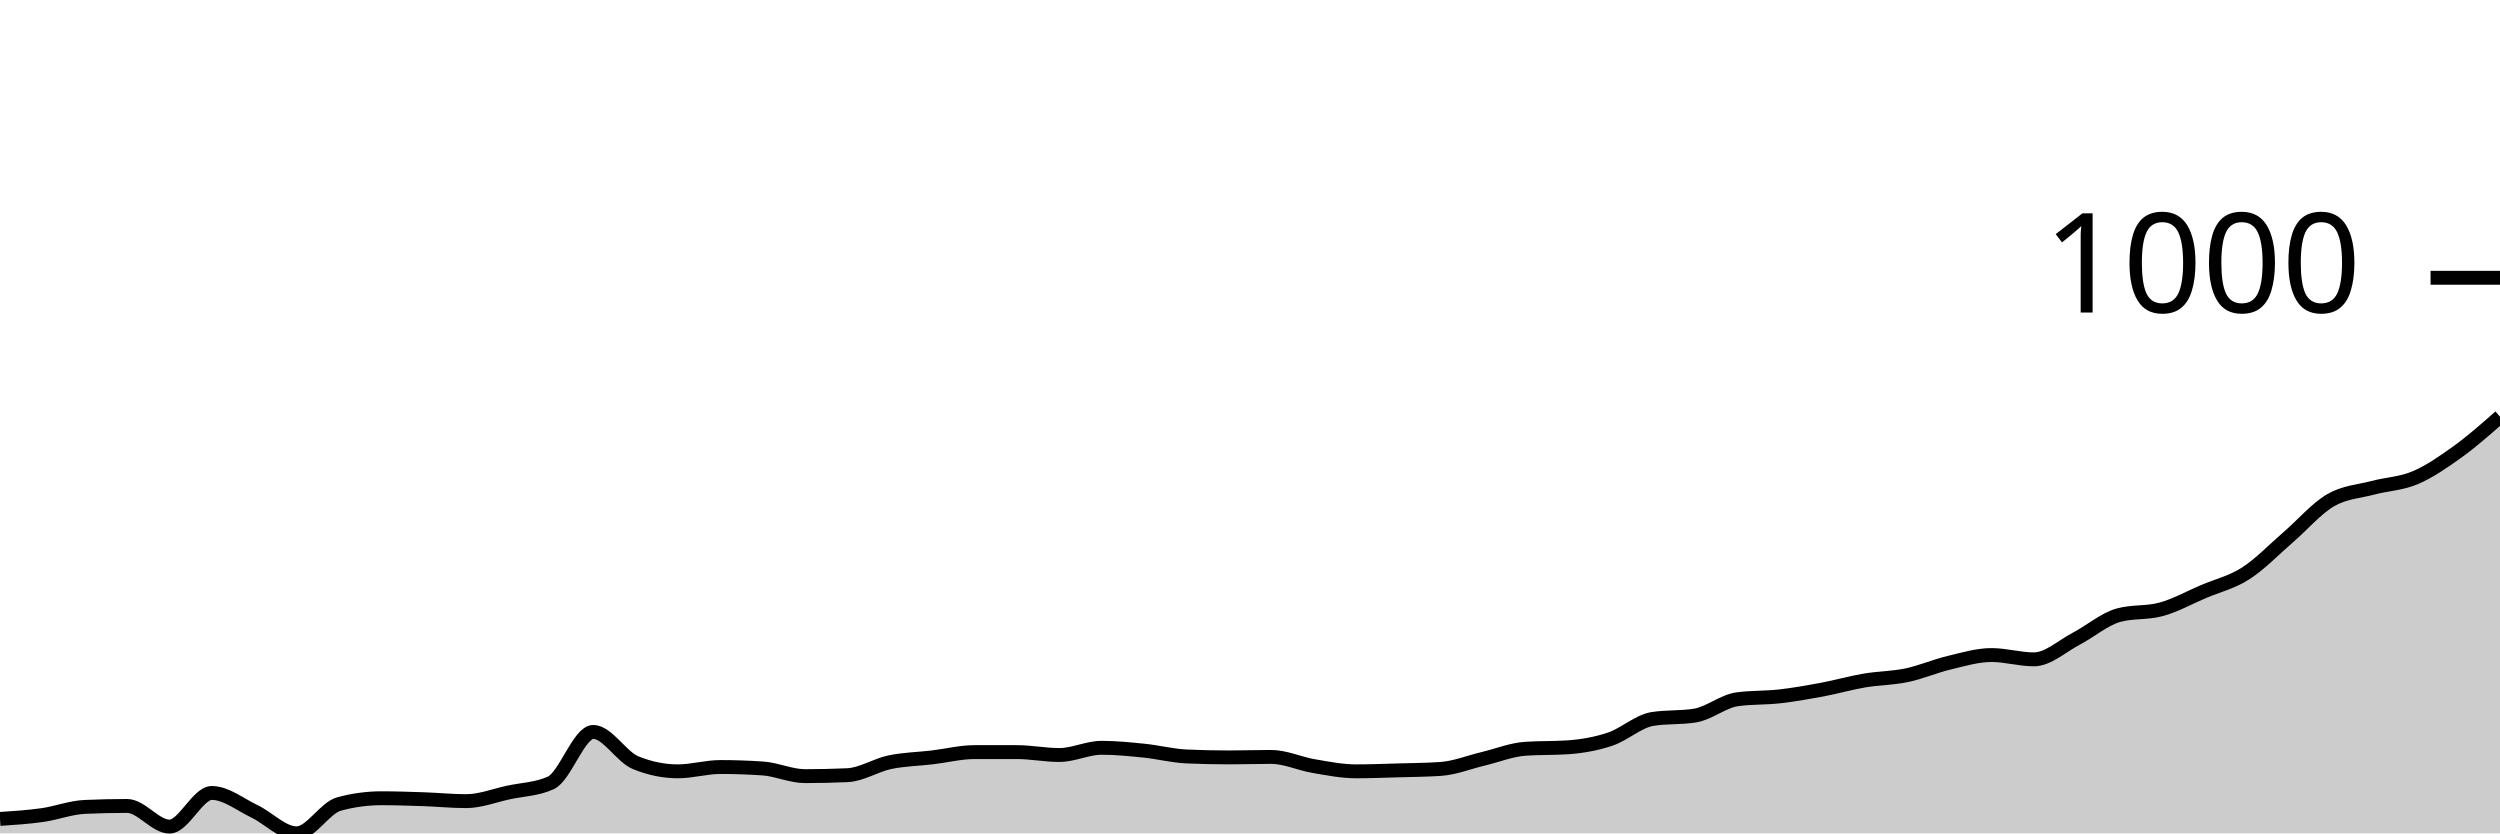
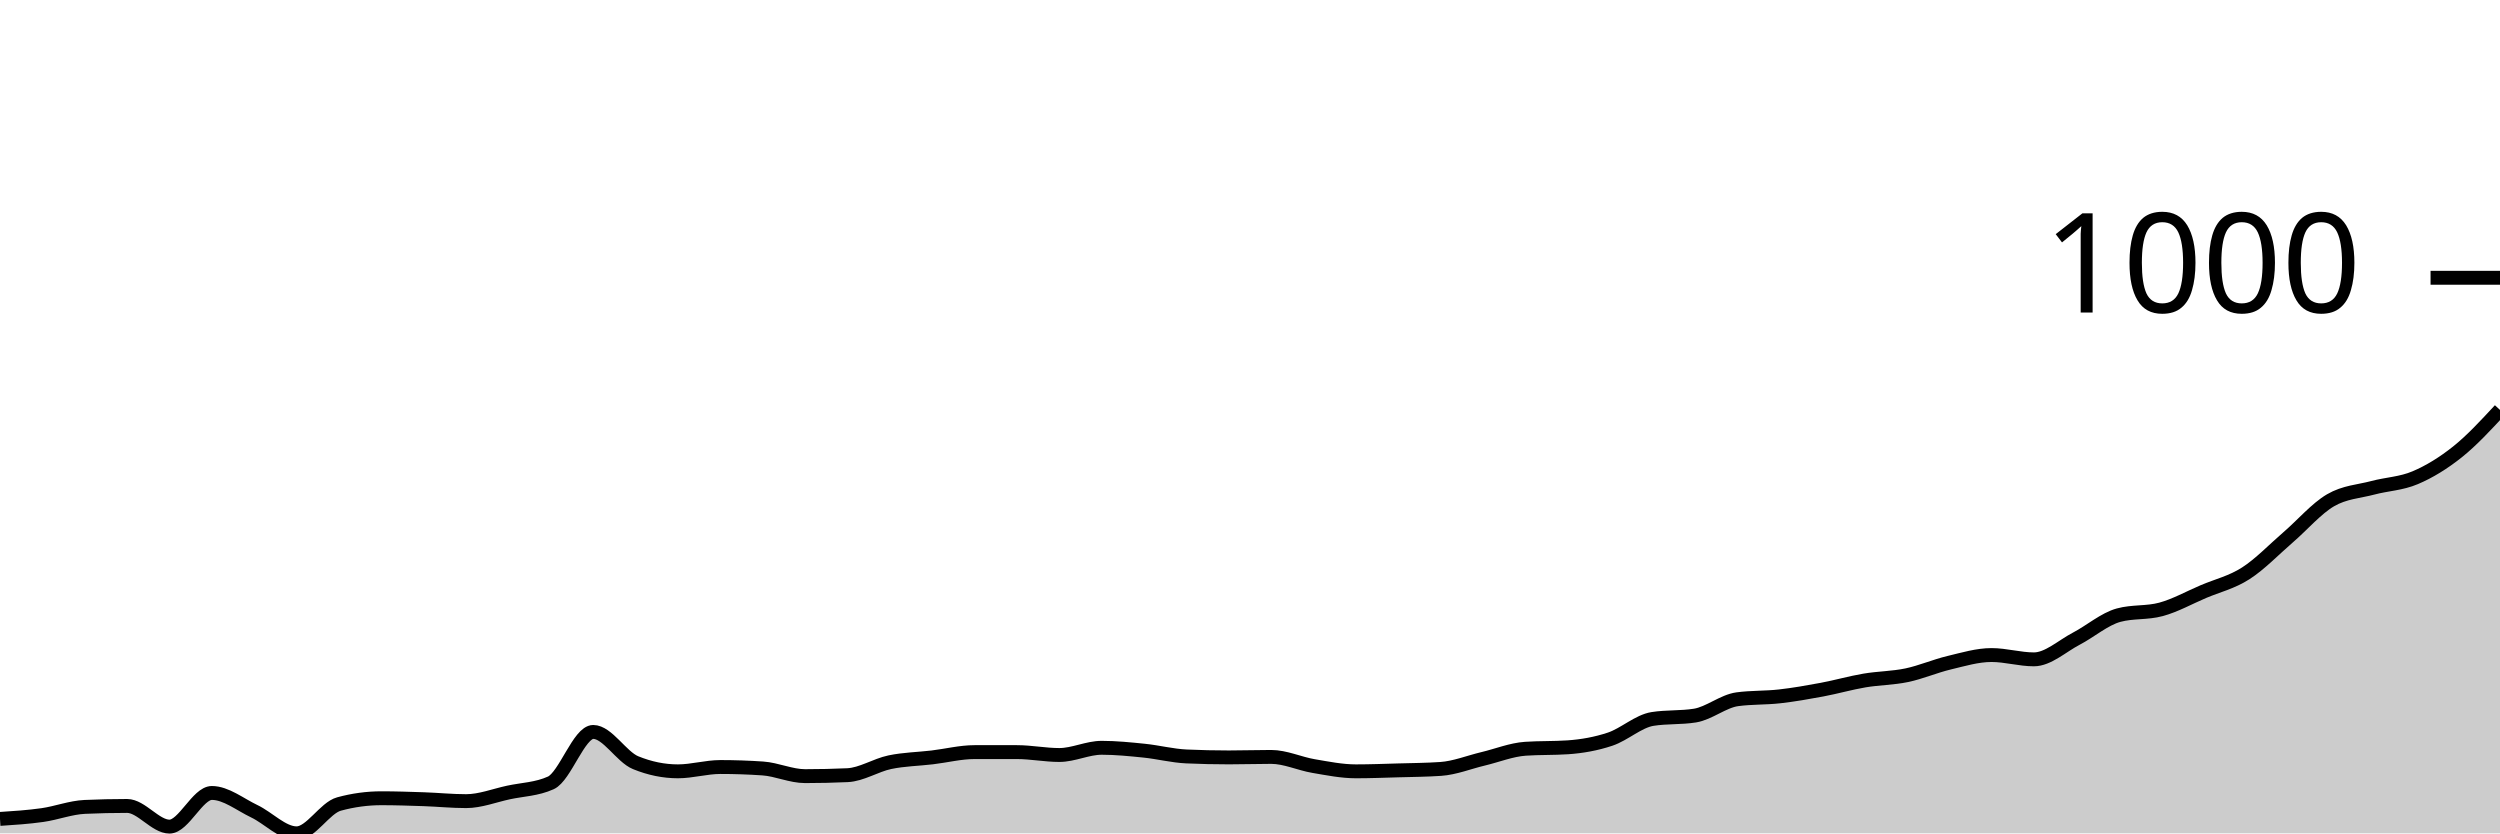
<svg xmlns="http://www.w3.org/2000/svg" viewBox="0 0 180 60">
  <g transform="translate(0,20)">
-     <path class="area" fill="rgba(0, 0, 0, 0.2)" d="M0,38.962C1.017,38.896,2.034,38.829,3.051,38.685C4.068,38.541,5.085,38.143,6.102,38.097C7.119,38.051,8.136,38.028,9.153,38.028C10.169,38.028,11.186,39.516,12.203,39.516C13.22,39.516,14.237,37.093,15.254,37.093C16.271,37.093,17.288,37.924,18.305,38.408C19.322,38.893,20.339,40,21.356,40C22.373,40,23.39,38.166,24.407,37.889C25.424,37.612,26.441,37.474,27.458,37.474C28.475,37.474,29.492,37.509,30.508,37.543C31.525,37.578,32.542,37.682,33.559,37.682C34.576,37.682,35.593,37.278,36.61,37.059C37.627,36.84,38.644,36.828,39.661,36.367C40.678,35.905,41.695,32.699,42.712,32.699C43.729,32.699,44.746,34.498,45.763,34.913C46.78,35.329,47.797,35.536,48.814,35.536C49.831,35.536,50.847,35.225,51.864,35.225C52.881,35.225,53.898,35.26,54.915,35.329C55.932,35.398,56.949,35.882,57.966,35.882C58.983,35.882,60,35.859,61.017,35.813C62.034,35.767,63.051,35.092,64.068,34.879C65.085,34.666,66.102,34.654,67.119,34.533C68.136,34.412,69.153,34.152,70.169,34.152C71.186,34.152,72.203,34.152,73.22,34.152C74.237,34.152,75.254,34.36,76.271,34.36C77.288,34.36,78.305,33.841,79.322,33.841C80.339,33.841,81.356,33.945,82.373,34.048C83.39,34.152,84.407,34.418,85.424,34.464C86.441,34.51,87.458,34.533,88.475,34.533C89.492,34.533,90.508,34.498,91.525,34.498C92.542,34.498,93.559,34.983,94.576,35.156C95.593,35.329,96.61,35.536,97.627,35.536C98.644,35.536,99.661,35.496,100.678,35.467C101.695,35.438,102.712,35.433,103.729,35.363C104.746,35.294,105.763,34.879,106.78,34.637C107.797,34.394,108.814,33.979,109.831,33.91C110.847,33.841,111.864,33.875,112.881,33.806C113.898,33.737,114.915,33.558,115.932,33.218C116.949,32.878,117.966,31.926,118.983,31.765C120,31.603,121.017,31.684,122.034,31.522C123.051,31.361,124.068,30.484,125.085,30.346C126.102,30.208,127.119,30.254,128.136,30.138C129.153,30.023,130.169,29.844,131.186,29.654C132.203,29.464,133.22,29.17,134.237,28.997C135.254,28.824,136.271,28.829,137.288,28.616C138.305,28.403,139.322,27.958,140.339,27.716C141.356,27.474,142.373,27.163,143.39,27.163C144.407,27.163,145.424,27.474,146.441,27.474C147.458,27.474,148.475,26.517,149.492,25.986C150.508,25.456,151.525,24.567,152.542,24.291C153.559,24.014,154.576,24.152,155.593,23.875C156.61,23.599,157.627,23.028,158.644,22.595C159.661,22.163,160.678,21.932,161.695,21.28C162.712,20.629,163.729,19.562,164.746,18.685C165.763,17.809,166.78,16.615,167.797,16.021C168.814,15.427,169.831,15.392,170.847,15.121C171.864,14.85,172.881,14.827,173.898,14.394C174.915,13.962,175.932,13.258,176.949,12.526C177.966,11.794,178.983,10.897,180,10L180,40C178.983,40,177.966,40,176.949,40C175.932,40,174.915,40,173.898,40C172.881,40,171.864,40,170.847,40C169.831,40,168.814,40,167.797,40C166.78,40,165.763,40,164.746,40C163.729,40,162.712,40,161.695,40C160.678,40,159.661,40,158.644,40C157.627,40,156.61,40,155.593,40C154.576,40,153.559,40,152.542,40C151.525,40,150.508,40,149.492,40C148.475,40,147.458,40,146.441,40C145.424,40,144.407,40,143.39,40C142.373,40,141.356,40,140.339,40C139.322,40,138.305,40,137.288,40C136.271,40,135.254,40,134.237,40C133.22,40,132.203,40,131.186,40C130.169,40,129.153,40,128.136,40C127.119,40,126.102,40,125.085,40C124.068,40,123.051,40,122.034,40C121.017,40,120,40,118.983,40C117.966,40,116.949,40,115.932,40C114.915,40,113.898,40,112.881,40C111.864,40,110.847,40,109.831,40C108.814,40,107.797,40,106.78,40C105.763,40,104.746,40,103.729,40C102.712,40,101.695,40,100.678,40C99.661,40,98.644,40,97.627,40C96.61,40,95.593,40,94.576,40C93.559,40,92.542,40,91.525,40C90.508,40,89.492,40,88.475,40C87.458,40,86.441,40,85.424,40C84.407,40,83.39,40,82.373,40C81.356,40,80.339,40,79.322,40C78.305,40,77.288,40,76.271,40C75.254,40,74.237,40,73.22,40C72.203,40,71.186,40,70.169,40C69.153,40,68.136,40,67.119,40C66.102,40,65.085,40,64.068,40C63.051,40,62.034,40,61.017,40C60,40,58.983,40,57.966,40C56.949,40,55.932,40,54.915,40C53.898,40,52.881,40,51.864,40C50.847,40,49.831,40,48.814,40C47.797,40,46.78,40,45.763,40C44.746,40,43.729,40,42.712,40C41.695,40,40.678,40,39.661,40C38.644,40,37.627,40,36.61,40C35.593,40,34.576,40,33.559,40C32.542,40,31.525,40,30.508,40C29.492,40,28.475,40,27.458,40C26.441,40,25.424,40,24.407,40C23.39,40,22.373,40,21.356,40C20.339,40,19.322,40,18.305,40C17.288,40,16.271,40,15.254,40C14.237,40,13.22,40,12.203,40C11.186,40,10.169,40,9.153,40C8.136,40,7.119,40,6.102,40C5.085,40,4.068,40,3.051,40C2.034,40,1.017,40,0,40Z" />
-     <path class="line" stroke="black" fill="none" d="M0,38.962C1.017,38.896,2.034,38.829,3.051,38.685C4.068,38.541,5.085,38.143,6.102,38.097C7.119,38.051,8.136,38.028,9.153,38.028C10.169,38.028,11.186,39.516,12.203,39.516C13.22,39.516,14.237,37.093,15.254,37.093C16.271,37.093,17.288,37.924,18.305,38.408C19.322,38.893,20.339,40,21.356,40C22.373,40,23.39,38.166,24.407,37.889C25.424,37.612,26.441,37.474,27.458,37.474C28.475,37.474,29.492,37.509,30.508,37.543C31.525,37.578,32.542,37.682,33.559,37.682C34.576,37.682,35.593,37.278,36.61,37.059C37.627,36.84,38.644,36.828,39.661,36.367C40.678,35.905,41.695,32.699,42.712,32.699C43.729,32.699,44.746,34.498,45.763,34.913C46.78,35.329,47.797,35.536,48.814,35.536C49.831,35.536,50.847,35.225,51.864,35.225C52.881,35.225,53.898,35.26,54.915,35.329C55.932,35.398,56.949,35.882,57.966,35.882C58.983,35.882,60,35.859,61.017,35.813C62.034,35.767,63.051,35.092,64.068,34.879C65.085,34.666,66.102,34.654,67.119,34.533C68.136,34.412,69.153,34.152,70.169,34.152C71.186,34.152,72.203,34.152,73.22,34.152C74.237,34.152,75.254,34.36,76.271,34.36C77.288,34.36,78.305,33.841,79.322,33.841C80.339,33.841,81.356,33.945,82.373,34.048C83.39,34.152,84.407,34.418,85.424,34.464C86.441,34.51,87.458,34.533,88.475,34.533C89.492,34.533,90.508,34.498,91.525,34.498C92.542,34.498,93.559,34.983,94.576,35.156C95.593,35.329,96.61,35.536,97.627,35.536C98.644,35.536,99.661,35.496,100.678,35.467C101.695,35.438,102.712,35.433,103.729,35.363C104.746,35.294,105.763,34.879,106.78,34.637C107.797,34.394,108.814,33.979,109.831,33.91C110.847,33.841,111.864,33.875,112.881,33.806C113.898,33.737,114.915,33.558,115.932,33.218C116.949,32.878,117.966,31.926,118.983,31.765C120,31.603,121.017,31.684,122.034,31.522C123.051,31.361,124.068,30.484,125.085,30.346C126.102,30.208,127.119,30.254,128.136,30.138C129.153,30.023,130.169,29.844,131.186,29.654C132.203,29.464,133.22,29.17,134.237,28.997C135.254,28.824,136.271,28.829,137.288,28.616C138.305,28.403,139.322,27.958,140.339,27.716C141.356,27.474,142.373,27.163,143.39,27.163C144.407,27.163,145.424,27.474,146.441,27.474C147.458,27.474,148.475,26.517,149.492,25.986C150.508,25.456,151.525,24.567,152.542,24.291C153.559,24.014,154.576,24.152,155.593,23.875C156.61,23.599,157.627,23.028,158.644,22.595C159.661,22.163,160.678,21.932,161.695,21.28C162.712,20.629,163.729,19.562,164.746,18.685C165.763,17.809,166.78,16.615,167.797,16.021C168.814,15.427,169.831,15.392,170.847,15.121C171.864,14.85,172.881,14.827,173.898,14.394C174.915,13.962,175.932,13.258,176.949,12.526C177.966,11.794,178.983,10.897,180,10" />
+     <path class="area" fill="rgba(0, 0, 0, 0.2)" d="M0,38.962C1.017,38.896,2.034,38.829,3.051,38.685C4.068,38.541,5.085,38.143,6.102,38.097C7.119,38.051,8.136,38.028,9.153,38.028C10.169,38.028,11.186,39.516,12.203,39.516C13.22,39.516,14.237,37.093,15.254,37.093C16.271,37.093,17.288,37.924,18.305,38.408C19.322,38.893,20.339,40,21.356,40C22.373,40,23.39,38.166,24.407,37.889C25.424,37.612,26.441,37.474,27.458,37.474C28.475,37.474,29.492,37.509,30.508,37.543C31.525,37.578,32.542,37.682,33.559,37.682C34.576,37.682,35.593,37.278,36.61,37.059C37.627,36.84,38.644,36.828,39.661,36.367C40.678,35.905,41.695,32.699,42.712,32.699C43.729,32.699,44.746,34.498,45.763,34.913C46.78,35.329,47.797,35.536,48.814,35.536C49.831,35.536,50.847,35.225,51.864,35.225C52.881,35.225,53.898,35.26,54.915,35.329C55.932,35.398,56.949,35.882,57.966,35.882C58.983,35.882,60,35.859,61.017,35.813C62.034,35.767,63.051,35.092,64.068,34.879C65.085,34.666,66.102,34.654,67.119,34.533C68.136,34.412,69.153,34.152,70.169,34.152C71.186,34.152,72.203,34.152,73.22,34.152C74.237,34.152,75.254,34.36,76.271,34.36C77.288,34.36,78.305,33.841,79.322,33.841C80.339,33.841,81.356,33.945,82.373,34.048C83.39,34.152,84.407,34.418,85.424,34.464C86.441,34.51,87.458,34.533,88.475,34.533C89.492,34.533,90.508,34.498,91.525,34.498C92.542,34.498,93.559,34.983,94.576,35.156C95.593,35.329,96.61,35.536,97.627,35.536C98.644,35.536,99.661,35.496,100.678,35.467C101.695,35.438,102.712,35.433,103.729,35.363C104.746,35.294,105.763,34.879,106.78,34.637C107.797,34.394,108.814,33.979,109.831,33.91C110.847,33.841,111.864,33.875,112.881,33.806C113.898,33.737,114.915,33.558,115.932,33.218C116.949,32.878,117.966,31.926,118.983,31.765C120,31.603,121.017,31.684,122.034,31.522C123.051,31.361,124.068,30.484,125.085,30.346C126.102,30.208,127.119,30.254,128.136,30.138C129.153,30.023,130.169,29.844,131.186,29.654C132.203,29.464,133.22,29.17,134.237,28.997C135.254,28.824,136.271,28.829,137.288,28.616C138.305,28.403,139.322,27.958,140.339,27.716C141.356,27.474,142.373,27.163,143.39,27.163C144.407,27.163,145.424,27.474,146.441,27.474C147.458,27.474,148.475,26.517,149.492,25.986C150.508,25.456,151.525,24.567,152.542,24.291C153.559,24.014,154.576,24.152,155.593,23.875C156.61,23.599,157.627,23.028,158.644,22.595C159.661,22.163,160.678,21.932,161.695,21.28C162.712,20.629,163.729,19.562,164.746,18.685C165.763,17.809,166.78,16.615,167.797,16.021C168.814,15.427,169.831,15.392,170.847,15.121C171.864,14.85,172.881,14.827,173.898,14.394C174.915,13.962,175.932,13.339,176.949,12.526C177.966,11.713,178.983,10.614,180,9.516L180,40C178.983,40,177.966,40,176.949,40C175.932,40,174.915,40,173.898,40C172.881,40,171.864,40,170.847,40C169.831,40,168.814,40,167.797,40C166.78,40,165.763,40,164.746,40C163.729,40,162.712,40,161.695,40C160.678,40,159.661,40,158.644,40C157.627,40,156.61,40,155.593,40C154.576,40,153.559,40,152.542,40C151.525,40,150.508,40,149.492,40C148.475,40,147.458,40,146.441,40C145.424,40,144.407,40,143.39,40C142.373,40,141.356,40,140.339,40C139.322,40,138.305,40,137.288,40C136.271,40,135.254,40,134.237,40C133.22,40,132.203,40,131.186,40C130.169,40,129.153,40,128.136,40C127.119,40,126.102,40,125.085,40C124.068,40,123.051,40,122.034,40C121.017,40,120,40,118.983,40C117.966,40,116.949,40,115.932,40C114.915,40,113.898,40,112.881,40C111.864,40,110.847,40,109.831,40C108.814,40,107.797,40,106.78,40C105.763,40,104.746,40,103.729,40C102.712,40,101.695,40,100.678,40C99.661,40,98.644,40,97.627,40C96.61,40,95.593,40,94.576,40C93.559,40,92.542,40,91.525,40C90.508,40,89.492,40,88.475,40C87.458,40,86.441,40,85.424,40C84.407,40,83.39,40,82.373,40C81.356,40,80.339,40,79.322,40C78.305,40,77.288,40,76.271,40C75.254,40,74.237,40,73.22,40C72.203,40,71.186,40,70.169,40C69.153,40,68.136,40,67.119,40C66.102,40,65.085,40,64.068,40C63.051,40,62.034,40,61.017,40C60,40,58.983,40,57.966,40C56.949,40,55.932,40,54.915,40C53.898,40,52.881,40,51.864,40C50.847,40,49.831,40,48.814,40C47.797,40,46.78,40,45.763,40C44.746,40,43.729,40,42.712,40C41.695,40,40.678,40,39.661,40C38.644,40,37.627,40,36.61,40C35.593,40,34.576,40,33.559,40C32.542,40,31.525,40,30.508,40C29.492,40,28.475,40,27.458,40C26.441,40,25.424,40,24.407,40C23.39,40,22.373,40,21.356,40C20.339,40,19.322,40,18.305,40C17.288,40,16.271,40,15.254,40C14.237,40,13.22,40,12.203,40C11.186,40,10.169,40,9.153,40C8.136,40,7.119,40,6.102,40C5.085,40,4.068,40,3.051,40C2.034,40,1.017,40,0,40Z" />
+     <path class="line" stroke="black" fill="none" d="M0,38.962C1.017,38.896,2.034,38.829,3.051,38.685C4.068,38.541,5.085,38.143,6.102,38.097C7.119,38.051,8.136,38.028,9.153,38.028C10.169,38.028,11.186,39.516,12.203,39.516C13.22,39.516,14.237,37.093,15.254,37.093C16.271,37.093,17.288,37.924,18.305,38.408C19.322,38.893,20.339,40,21.356,40C22.373,40,23.39,38.166,24.407,37.889C25.424,37.612,26.441,37.474,27.458,37.474C28.475,37.474,29.492,37.509,30.508,37.543C31.525,37.578,32.542,37.682,33.559,37.682C34.576,37.682,35.593,37.278,36.61,37.059C37.627,36.84,38.644,36.828,39.661,36.367C40.678,35.905,41.695,32.699,42.712,32.699C43.729,32.699,44.746,34.498,45.763,34.913C46.78,35.329,47.797,35.536,48.814,35.536C49.831,35.536,50.847,35.225,51.864,35.225C52.881,35.225,53.898,35.26,54.915,35.329C55.932,35.398,56.949,35.882,57.966,35.882C58.983,35.882,60,35.859,61.017,35.813C62.034,35.767,63.051,35.092,64.068,34.879C65.085,34.666,66.102,34.654,67.119,34.533C68.136,34.412,69.153,34.152,70.169,34.152C71.186,34.152,72.203,34.152,73.22,34.152C74.237,34.152,75.254,34.36,76.271,34.36C77.288,34.36,78.305,33.841,79.322,33.841C80.339,33.841,81.356,33.945,82.373,34.048C83.39,34.152,84.407,34.418,85.424,34.464C86.441,34.51,87.458,34.533,88.475,34.533C89.492,34.533,90.508,34.498,91.525,34.498C92.542,34.498,93.559,34.983,94.576,35.156C95.593,35.329,96.61,35.536,97.627,35.536C98.644,35.536,99.661,35.496,100.678,35.467C101.695,35.438,102.712,35.433,103.729,35.363C104.746,35.294,105.763,34.879,106.78,34.637C107.797,34.394,108.814,33.979,109.831,33.91C110.847,33.841,111.864,33.875,112.881,33.806C113.898,33.737,114.915,33.558,115.932,33.218C116.949,32.878,117.966,31.926,118.983,31.765C120,31.603,121.017,31.684,122.034,31.522C123.051,31.361,124.068,30.484,125.085,30.346C126.102,30.208,127.119,30.254,128.136,30.138C129.153,30.023,130.169,29.844,131.186,29.654C132.203,29.464,133.22,29.17,134.237,28.997C135.254,28.824,136.271,28.829,137.288,28.616C138.305,28.403,139.322,27.958,140.339,27.716C141.356,27.474,142.373,27.163,143.39,27.163C144.407,27.163,145.424,27.474,146.441,27.474C147.458,27.474,148.475,26.517,149.492,25.986C150.508,25.456,151.525,24.567,152.542,24.291C153.559,24.014,154.576,24.152,155.593,23.875C156.61,23.599,157.627,23.028,158.644,22.595C159.661,22.163,160.678,21.932,161.695,21.28C162.712,20.629,163.729,19.562,164.746,18.685C165.763,17.809,166.78,16.615,167.797,16.021C168.814,15.427,169.831,15.392,170.847,15.121C171.864,14.85,172.881,14.827,173.898,14.394C174.915,13.962,175.932,13.339,176.949,12.526C177.966,11.713,178.983,10.614,180,9.516" />
    <path class="axis-ceiling" stroke-width="1" stroke="black" fill="none" d="M175,0L180,0" />
    <text class="axis-ceiling-label" font-family="sans-serif" text-anchor="end" font-size="10px" x="170" y="2.5">1000</text>
  </g>
</svg>
